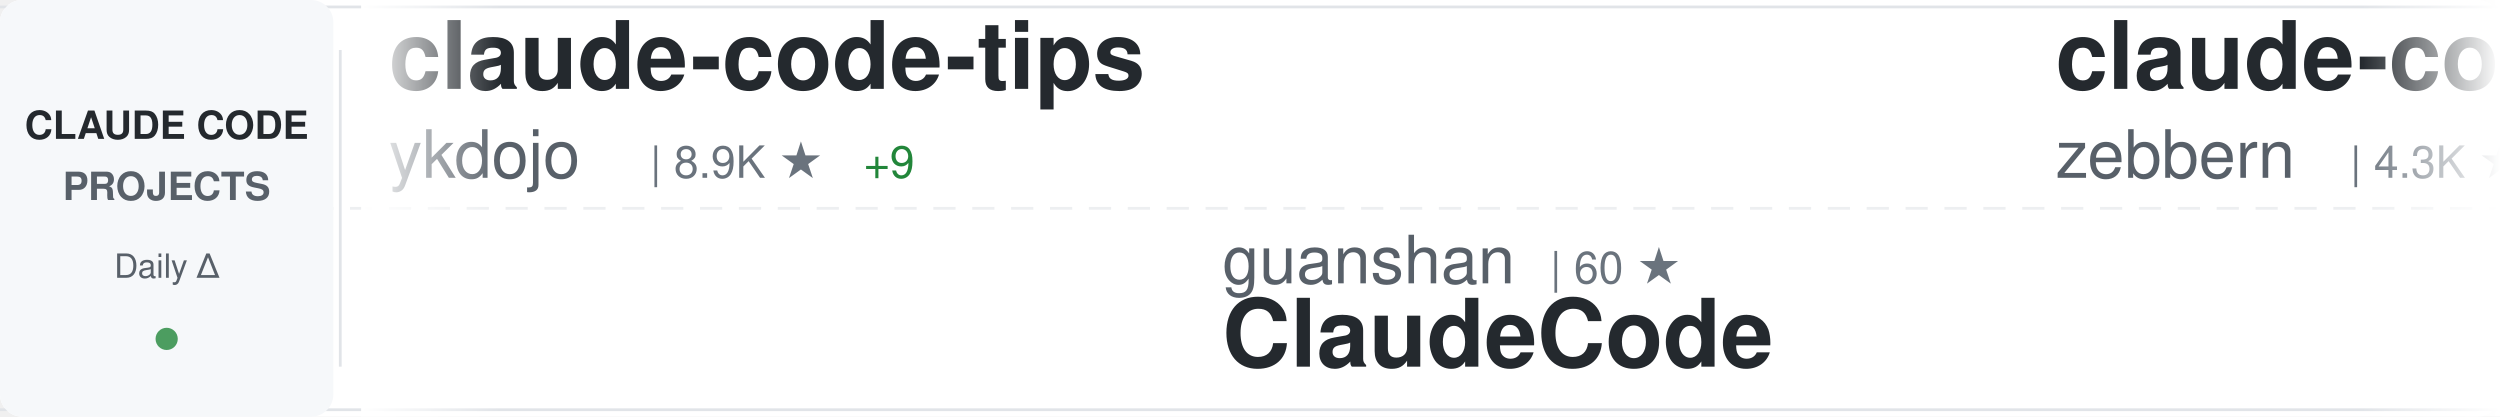
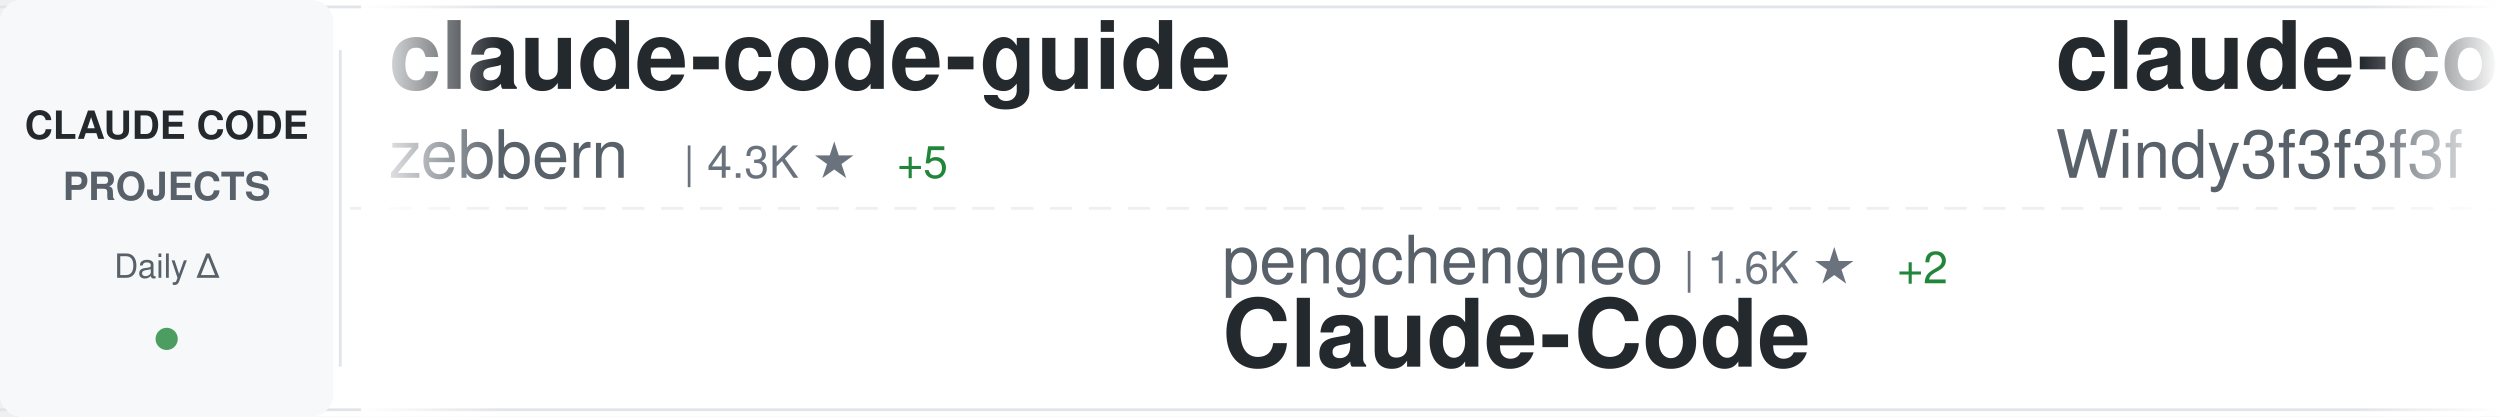
<svg xmlns="http://www.w3.org/2000/svg" width="900" height="150">
  <defs>
    <linearGradient id="awesomeLeftFade" x1="0%" y1="0%" x2="100%" y2="0%">
      <stop offset="0%" style="stop-color:#ffffff;stop-opacity:1" />
      <stop offset="100%" style="stop-color:#ffffff;stop-opacity:0" />
    </linearGradient>
    <linearGradient id="awesomeRightFade" x1="0%" y1="0%" x2="100%" y2="0%">
      <stop offset="0%" style="stop-color:#ffffff;stop-opacity:0" />
      <stop offset="100%" style="stop-color:#ffffff;stop-opacity:1" />
    </linearGradient>
  </defs>
  <rect width="900" height="150" fill="#ffffff" rx="8" />
  <rect x="0" y="2" width="900" height="1" fill="#e1e4e8" />
  <rect x="0" y="147" width="900" height="1" fill="#e1e4e8" />
  <line x1="0" y1="75" x2="900" y2="75" stroke="#e1e4e8" stroke-width="1" stroke-dasharray="8 6" opacity="0.6" />
  <rect x="0" y="0" width="120" height="150" fill="#f6f8fa" rx="8" />
  <text x="60" y="50" font-family="-apple-system, BlinkMacSystemFont, 'Segoe UI', Helvetica, Arial, sans-serif" font-size="14" font-weight="600" fill="#24292e" text-anchor="middle">CLAUDE CODE</text>
  <text x="60" y="72" font-family="-apple-system, BlinkMacSystemFont, 'Segoe UI', Helvetica, Arial, sans-serif" font-size="14" font-weight="600" fill="#586069" text-anchor="middle">PROJECTS</text>
  <text x="60" y="100" font-family="-apple-system, BlinkMacSystemFont, 'Segoe UI', Helvetica, Arial, sans-serif" font-size="12" font-weight="500" fill="#586069" text-anchor="middle">Daily Δ</text>
  <circle cx="60" cy="122" r="4" fill="#22863a" opacity="0.8" />
  <rect x="122" y="18" width="1" height="114" fill="#e1e4e8" />
  <clipPath id="awesomeTickerClip">
    <rect x="130" y="0" width="770" height="150" />
  </clipPath>
  <g clip-path="url(#awesomeTickerClip)">
    <g id="awesomeTickerItems">
      <animateTransform attributeName="transform" attributeType="XML" type="translate" from="0 0" to="-3000 0" dur="54s" repeatCount="indefinite" />
      <g transform="translate(0, 0)">
-         <text x="140" y="32" font-family="-apple-system, BlinkMacSystemFont, 'Segoe UI', Helvetica, Arial, sans-serif" font-size="34" font-weight="600" fill="#24292e">claude-code-tips</text>
-         <text x="140" y="64" font-family="-apple-system, BlinkMacSystemFont, 'Segoe UI', Helvetica, Arial, sans-serif" font-size="24" font-weight="400" fill="#586069">ykdojo</text>
-         <text x="234" y="64" font-family="-apple-system, BlinkMacSystemFont, 'Segoe UI', Helvetica, Arial, sans-serif" font-size="16" font-weight="500" fill="#6a737d">| 8.9K ★</text>
-         <text x="311" y="64" font-family="-apple-system, BlinkMacSystemFont, 'Segoe UI', Helvetica, Arial, sans-serif" font-size="16" font-weight="500" fill="#22863a"> +9</text>
-       </g>
-       <g transform="translate(300, 0)">
-         <text x="140" y="102" font-family="-apple-system, BlinkMacSystemFont, 'Segoe UI', Helvetica, Arial, sans-serif" font-size="24" font-weight="400" fill="#586069">guanshan</text>
-         <text x="258" y="102" font-family="-apple-system, BlinkMacSystemFont, 'Segoe UI', Helvetica, Arial, sans-serif" font-size="16" font-weight="500" fill="#6a737d">| 60 ★</text>
-         <text x="140" y="132" font-family="-apple-system, BlinkMacSystemFont, 'Segoe UI', Helvetica, Arial, sans-serif" font-size="34" font-weight="600" fill="#24292e">ClaudeCode</text>
-       </g>
-       <g transform="translate(600, 0)">
        <text x="140" y="32" font-family="-apple-system, BlinkMacSystemFont, 'Segoe UI', Helvetica, Arial, sans-serif" font-size="34" font-weight="600" fill="#24292e">claude-code-guide</text>
        <text x="140" y="64" font-family="-apple-system, BlinkMacSystemFont, 'Segoe UI', Helvetica, Arial, sans-serif" font-size="24" font-weight="400" fill="#586069">zebbern</text>
        <text x="246" y="64" font-family="-apple-system, BlinkMacSystemFont, 'Segoe UI', Helvetica, Arial, sans-serif" font-size="16" font-weight="500" fill="#6a737d">| 4.3K ★</text>
-         <text x="323" y="64" font-family="-apple-system, BlinkMacSystemFont, 'Segoe UI', Helvetica, Arial, sans-serif" font-size="16" font-weight="500" fill="#22863a"> +3</text>
+         <text x="323" y="64" font-family="-apple-system, BlinkMacSystemFont, 'Segoe UI', Helvetica, Arial, sans-serif" font-size="16" font-weight="500" fill="#22863a"> +5</text>
+       </g>
+       <g transform="translate(300, 0)">
+         <text x="140" y="102" font-family="-apple-system, BlinkMacSystemFont, 'Segoe UI', Helvetica, Arial, sans-serif" font-size="24" font-weight="400" fill="#586069">pengchengneo</text>
+         <text x="306" y="102" font-family="-apple-system, BlinkMacSystemFont, 'Segoe UI', Helvetica, Arial, sans-serif" font-size="16" font-weight="500" fill="#6a737d">| 1.6K ★</text>
+         <text x="383" y="102" font-family="-apple-system, BlinkMacSystemFont, 'Segoe UI', Helvetica, Arial, sans-serif" font-size="16" font-weight="500" fill="#22863a"> +2</text>
+         <text x="140" y="132" font-family="-apple-system, BlinkMacSystemFont, 'Segoe UI', Helvetica, Arial, sans-serif" font-size="34" font-weight="600" fill="#24292e">Claude-Code</text>
+       </g>
+       <g transform="translate(600, 0)">
+         <text x="140" y="32" font-family="-apple-system, BlinkMacSystemFont, 'Segoe UI', Helvetica, Arial, sans-serif" font-size="34" font-weight="600" fill="#24292e">claude-code-from-scratch</text>
+         <text x="140" y="64" font-family="-apple-system, BlinkMacSystemFont, 'Segoe UI', Helvetica, Arial, sans-serif" font-size="24" font-weight="400" fill="#586069">Windy3f3f3f3f</text>
+         <text x="318" y="64" font-family="-apple-system, BlinkMacSystemFont, 'Segoe UI', Helvetica, Arial, sans-serif" font-size="16" font-weight="500" fill="#6a737d">| 1.4K ★</text>
+         <text x="395" y="64" font-family="-apple-system, BlinkMacSystemFont, 'Segoe UI', Helvetica, Arial, sans-serif" font-size="16" font-weight="500" fill="#22863a"> +4</text>
      </g>
      <g transform="translate(900, 0)">
-         <text x="140" y="102" font-family="-apple-system, BlinkMacSystemFont, 'Segoe UI', Helvetica, Arial, sans-serif" font-size="24" font-weight="400" fill="#586069">disler</text>
-         <text x="234" y="102" font-family="-apple-system, BlinkMacSystemFont, 'Segoe UI', Helvetica, Arial, sans-serif" font-size="16" font-weight="500" fill="#6a737d">| 3.8K ★</text>
-         <text x="311" y="102" font-family="-apple-system, BlinkMacSystemFont, 'Segoe UI', Helvetica, Arial, sans-serif" font-size="16" font-weight="500" fill="#22863a"> +6</text>
-         <text x="140" y="132" font-family="-apple-system, BlinkMacSystemFont, 'Segoe UI', Helvetica, Arial, sans-serif" font-size="34" font-weight="600" fill="#24292e">claude-code-hooks-master...</text>
+         <text x="140" y="102" font-family="-apple-system, BlinkMacSystemFont, 'Segoe UI', Helvetica, Arial, sans-serif" font-size="24" font-weight="400" fill="#586069">router-for-me</text>
+         <text x="318" y="102" font-family="-apple-system, BlinkMacSystemFont, 'Segoe UI', Helvetica, Arial, sans-serif" font-size="16" font-weight="500" fill="#6a737d">| 38.0K ★</text>
+         <text x="404" y="102" font-family="-apple-system, BlinkMacSystemFont, 'Segoe UI', Helvetica, Arial, sans-serif" font-size="16" font-weight="500" fill="#22863a"> +63</text>
+         <text x="140" y="132" font-family="-apple-system, BlinkMacSystemFont, 'Segoe UI', Helvetica, Arial, sans-serif" font-size="34" font-weight="600" fill="#24292e">CLIProxyAPI</text>
      </g>
      <g transform="translate(1200, 0)">
-         <text x="140" y="32" font-family="-apple-system, BlinkMacSystemFont, 'Segoe UI', Helvetica, Arial, sans-serif" font-size="34" font-weight="600" fill="#24292e">Claude-Code-Source-Study</text>
-         <text x="140" y="64" font-family="-apple-system, BlinkMacSystemFont, 'Segoe UI', Helvetica, Arial, sans-serif" font-size="24" font-weight="400" fill="#586069">luyao618</text>
-         <text x="258" y="64" font-family="-apple-system, BlinkMacSystemFont, 'Segoe UI', Helvetica, Arial, sans-serif" font-size="16" font-weight="500" fill="#6a737d">| 1.5K ★</text>
-         <text x="335" y="64" font-family="-apple-system, BlinkMacSystemFont, 'Segoe UI', Helvetica, Arial, sans-serif" font-size="16" font-weight="500" fill="#22863a"> +2</text>
+         <text x="140" y="32" font-family="-apple-system, BlinkMacSystemFont, 'Segoe UI', Helvetica, Arial, sans-serif" font-size="34" font-weight="600" fill="#24292e">andrej-karpathy-skills</text>
+         <text x="140" y="64" font-family="-apple-system, BlinkMacSystemFont, 'Segoe UI', Helvetica, Arial, sans-serif" font-size="24" font-weight="400" fill="#586069">multica-ai</text>
+         <text x="282" y="64" font-family="-apple-system, BlinkMacSystemFont, 'Segoe UI', Helvetica, Arial, sans-serif" font-size="16" font-weight="500" fill="#6a737d">| 179.2K ★</text>
+         <text x="377" y="64" font-family="-apple-system, BlinkMacSystemFont, 'Segoe UI', Helvetica, Arial, sans-serif" font-size="16" font-weight="500" fill="#22863a"> +436</text>
      </g>
      <g transform="translate(1500, 0)">
-         <text x="140" y="102" font-family="-apple-system, BlinkMacSystemFont, 'Segoe UI', Helvetica, Arial, sans-serif" font-size="24" font-weight="400" fill="#586069">musistudio</text>
-         <text x="282" y="102" font-family="-apple-system, BlinkMacSystemFont, 'Segoe UI', Helvetica, Arial, sans-serif" font-size="16" font-weight="500" fill="#6a737d">| 35.2K ★</text>
-         <text x="368" y="102" font-family="-apple-system, BlinkMacSystemFont, 'Segoe UI', Helvetica, Arial, sans-serif" font-size="16" font-weight="500" fill="#22863a"> +30</text>
-         <text x="140" y="132" font-family="-apple-system, BlinkMacSystemFont, 'Segoe UI', Helvetica, Arial, sans-serif" font-size="34" font-weight="600" fill="#24292e">claude-code-router</text>
+         <text x="140" y="102" font-family="-apple-system, BlinkMacSystemFont, 'Segoe UI', Helvetica, Arial, sans-serif" font-size="24" font-weight="400" fill="#586069">diet103</text>
+         <text x="246" y="102" font-family="-apple-system, BlinkMacSystemFont, 'Segoe UI', Helvetica, Arial, sans-serif" font-size="16" font-weight="500" fill="#6a737d">| 9.7K ★</text>
+         <text x="323" y="102" font-family="-apple-system, BlinkMacSystemFont, 'Segoe UI', Helvetica, Arial, sans-serif" font-size="16" font-weight="500" fill="#22863a"> +1</text>
+         <text x="140" y="132" font-family="-apple-system, BlinkMacSystemFont, 'Segoe UI', Helvetica, Arial, sans-serif" font-size="34" font-weight="600" fill="#24292e">claude-code-infrastructu...</text>
      </g>
      <g transform="translate(1800, 0)">
-         <text x="140" y="32" font-family="-apple-system, BlinkMacSystemFont, 'Segoe UI', Helvetica, Arial, sans-serif" font-size="34" font-weight="600" fill="#24292e">claude-code-action</text>
-         <text x="140" y="64" font-family="-apple-system, BlinkMacSystemFont, 'Segoe UI', Helvetica, Arial, sans-serif" font-size="24" font-weight="400" fill="#586069">anthropics</text>
-         <text x="282" y="64" font-family="-apple-system, BlinkMacSystemFont, 'Segoe UI', Helvetica, Arial, sans-serif" font-size="16" font-weight="500" fill="#6a737d">| 8.1K ★</text>
-         <text x="359" y="64" font-family="-apple-system, BlinkMacSystemFont, 'Segoe UI', Helvetica, Arial, sans-serif" font-size="16" font-weight="500" fill="#22863a"> +14</text>
+         <text x="140" y="32" font-family="-apple-system, BlinkMacSystemFont, 'Segoe UI', Helvetica, Arial, sans-serif" font-size="34" font-weight="600" fill="#24292e">ClaudeCode</text>
+         <text x="140" y="64" font-family="-apple-system, BlinkMacSystemFont, 'Segoe UI', Helvetica, Arial, sans-serif" font-size="24" font-weight="400" fill="#586069">guanshan</text>
+         <text x="258" y="64" font-family="-apple-system, BlinkMacSystemFont, 'Segoe UI', Helvetica, Arial, sans-serif" font-size="16" font-weight="500" fill="#6a737d">| 60 ★</text>
      </g>
      <g transform="translate(2100, 0)">
-         <text x="140" y="102" font-family="-apple-system, BlinkMacSystemFont, 'Segoe UI', Helvetica, Arial, sans-serif" font-size="24" font-weight="400" fill="#586069">Alishahryar1</text>
-         <text x="306" y="102" font-family="-apple-system, BlinkMacSystemFont, 'Segoe UI', Helvetica, Arial, sans-serif" font-size="16" font-weight="500" fill="#6a737d">| 35.8K ★</text>
-         <text x="392" y="102" font-family="-apple-system, BlinkMacSystemFont, 'Segoe UI', Helvetica, Arial, sans-serif" font-size="16" font-weight="500" fill="#22863a"> +254</text>
-         <text x="140" y="132" font-family="-apple-system, BlinkMacSystemFont, 'Segoe UI', Helvetica, Arial, sans-serif" font-size="34" font-weight="600" fill="#24292e">free-claude-code</text>
+         <text x="140" y="102" font-family="-apple-system, BlinkMacSystemFont, 'Segoe UI', Helvetica, Arial, sans-serif" font-size="24" font-weight="400" fill="#586069">ghuntley</text>
+         <text x="258" y="102" font-family="-apple-system, BlinkMacSystemFont, 'Segoe UI', Helvetica, Arial, sans-serif" font-size="16" font-weight="500" fill="#6a737d">| 985 ★</text>
+         <text x="140" y="132" font-family="-apple-system, BlinkMacSystemFont, 'Segoe UI', Helvetica, Arial, sans-serif" font-size="34" font-weight="600" fill="#24292e">claude-code-source-code-...</text>
      </g>
      <g transform="translate(2400, 0)">
-         <text x="140" y="32" font-family="-apple-system, BlinkMacSystemFont, 'Segoe UI', Helvetica, Arial, sans-serif" font-size="34" font-weight="600" fill="#24292e">awesome-claude-code-suba...</text>
-         <text x="140" y="64" font-family="-apple-system, BlinkMacSystemFont, 'Segoe UI', Helvetica, Arial, sans-serif" font-size="24" font-weight="400" fill="#586069">VoltAgent</text>
-         <text x="270" y="64" font-family="-apple-system, BlinkMacSystemFont, 'Segoe UI', Helvetica, Arial, sans-serif" font-size="16" font-weight="500" fill="#6a737d">| 22.1K ★</text>
-         <text x="356" y="64" font-family="-apple-system, BlinkMacSystemFont, 'Segoe UI', Helvetica, Arial, sans-serif" font-size="16" font-weight="500" fill="#22863a"> +42</text>
+         <text x="140" y="32" font-family="-apple-system, BlinkMacSystemFont, 'Segoe UI', Helvetica, Arial, sans-serif" font-size="34" font-weight="600" fill="#24292e">claude-code-telegram</text>
+         <text x="140" y="64" font-family="-apple-system, BlinkMacSystemFont, 'Segoe UI', Helvetica, Arial, sans-serif" font-size="24" font-weight="400" fill="#586069">RichardAtCT</text>
+         <text x="294" y="64" font-family="-apple-system, BlinkMacSystemFont, 'Segoe UI', Helvetica, Arial, sans-serif" font-size="16" font-weight="500" fill="#6a737d">| 2.7K ★</text>
+         <text x="371" y="64" font-family="-apple-system, BlinkMacSystemFont, 'Segoe UI', Helvetica, Arial, sans-serif" font-size="16" font-weight="500" fill="#22863a"> +5</text>
      </g>
      <g transform="translate(2700, 0)">
-         <text x="140" y="102" font-family="-apple-system, BlinkMacSystemFont, 'Segoe UI', Helvetica, Arial, sans-serif" font-size="24" font-weight="400" fill="#586069">anthropics</text>
-         <text x="282" y="102" font-family="-apple-system, BlinkMacSystemFont, 'Segoe UI', Helvetica, Arial, sans-serif" font-size="16" font-weight="500" fill="#6a737d">| 884 ★</text>
-         <text x="350" y="102" font-family="-apple-system, BlinkMacSystemFont, 'Segoe UI', Helvetica, Arial, sans-serif" font-size="16" font-weight="500" fill="#22863a"> +1</text>
-         <text x="140" y="132" font-family="-apple-system, BlinkMacSystemFont, 'Segoe UI', Helvetica, Arial, sans-serif" font-size="34" font-weight="600" fill="#24292e">claude-code-base-action</text>
+         <text x="140" y="102" font-family="-apple-system, BlinkMacSystemFont, 'Segoe UI', Helvetica, Arial, sans-serif" font-size="24" font-weight="400" fill="#586069">affaan-m</text>
+         <text x="258" y="102" font-family="-apple-system, BlinkMacSystemFont, 'Segoe UI', Helvetica, Arial, sans-serif" font-size="16" font-weight="500" fill="#6a737d">| 218.8K ★</text>
+         <text x="353" y="102" font-family="-apple-system, BlinkMacSystemFont, 'Segoe UI', Helvetica, Arial, sans-serif" font-size="16" font-weight="500" fill="#22863a"> +621</text>
+         <text x="140" y="132" font-family="-apple-system, BlinkMacSystemFont, 'Segoe UI', Helvetica, Arial, sans-serif" font-size="34" font-weight="600" fill="#24292e">ECC</text>
      </g>
      <g transform="translate(3000, 0)">
-         <text x="140" y="32" font-family="-apple-system, BlinkMacSystemFont, 'Segoe UI', Helvetica, Arial, sans-serif" font-size="34" font-weight="600" fill="#24292e">claude-code-tips</text>
-         <text x="140" y="64" font-family="-apple-system, BlinkMacSystemFont, 'Segoe UI', Helvetica, Arial, sans-serif" font-size="24" font-weight="400" fill="#586069">ykdojo</text>
-         <text x="234" y="64" font-family="-apple-system, BlinkMacSystemFont, 'Segoe UI', Helvetica, Arial, sans-serif" font-size="16" font-weight="500" fill="#6a737d">| 8.9K ★</text>
-         <text x="311" y="64" font-family="-apple-system, BlinkMacSystemFont, 'Segoe UI', Helvetica, Arial, sans-serif" font-size="16" font-weight="500" fill="#22863a"> +9</text>
-       </g>
-       <g transform="translate(3300, 0)">
-         <text x="140" y="102" font-family="-apple-system, BlinkMacSystemFont, 'Segoe UI', Helvetica, Arial, sans-serif" font-size="24" font-weight="400" fill="#586069">guanshan</text>
-         <text x="258" y="102" font-family="-apple-system, BlinkMacSystemFont, 'Segoe UI', Helvetica, Arial, sans-serif" font-size="16" font-weight="500" fill="#6a737d">| 60 ★</text>
-         <text x="140" y="132" font-family="-apple-system, BlinkMacSystemFont, 'Segoe UI', Helvetica, Arial, sans-serif" font-size="34" font-weight="600" fill="#24292e">ClaudeCode</text>
-       </g>
-       <g transform="translate(3600, 0)">
        <text x="140" y="32" font-family="-apple-system, BlinkMacSystemFont, 'Segoe UI', Helvetica, Arial, sans-serif" font-size="34" font-weight="600" fill="#24292e">claude-code-guide</text>
        <text x="140" y="64" font-family="-apple-system, BlinkMacSystemFont, 'Segoe UI', Helvetica, Arial, sans-serif" font-size="24" font-weight="400" fill="#586069">zebbern</text>
        <text x="246" y="64" font-family="-apple-system, BlinkMacSystemFont, 'Segoe UI', Helvetica, Arial, sans-serif" font-size="16" font-weight="500" fill="#6a737d">| 4.3K ★</text>
-         <text x="323" y="64" font-family="-apple-system, BlinkMacSystemFont, 'Segoe UI', Helvetica, Arial, sans-serif" font-size="16" font-weight="500" fill="#22863a"> +3</text>
+         <text x="323" y="64" font-family="-apple-system, BlinkMacSystemFont, 'Segoe UI', Helvetica, Arial, sans-serif" font-size="16" font-weight="500" fill="#22863a"> +5</text>
+       </g>
+       <g transform="translate(3300, 0)">
+         <text x="140" y="102" font-family="-apple-system, BlinkMacSystemFont, 'Segoe UI', Helvetica, Arial, sans-serif" font-size="24" font-weight="400" fill="#586069">pengchengneo</text>
+         <text x="306" y="102" font-family="-apple-system, BlinkMacSystemFont, 'Segoe UI', Helvetica, Arial, sans-serif" font-size="16" font-weight="500" fill="#6a737d">| 1.6K ★</text>
+         <text x="383" y="102" font-family="-apple-system, BlinkMacSystemFont, 'Segoe UI', Helvetica, Arial, sans-serif" font-size="16" font-weight="500" fill="#22863a"> +2</text>
+         <text x="140" y="132" font-family="-apple-system, BlinkMacSystemFont, 'Segoe UI', Helvetica, Arial, sans-serif" font-size="34" font-weight="600" fill="#24292e">Claude-Code</text>
+       </g>
+       <g transform="translate(3600, 0)">
+         <text x="140" y="32" font-family="-apple-system, BlinkMacSystemFont, 'Segoe UI', Helvetica, Arial, sans-serif" font-size="34" font-weight="600" fill="#24292e">claude-code-from-scratch</text>
+         <text x="140" y="64" font-family="-apple-system, BlinkMacSystemFont, 'Segoe UI', Helvetica, Arial, sans-serif" font-size="24" font-weight="400" fill="#586069">Windy3f3f3f3f</text>
+         <text x="318" y="64" font-family="-apple-system, BlinkMacSystemFont, 'Segoe UI', Helvetica, Arial, sans-serif" font-size="16" font-weight="500" fill="#6a737d">| 1.4K ★</text>
+         <text x="395" y="64" font-family="-apple-system, BlinkMacSystemFont, 'Segoe UI', Helvetica, Arial, sans-serif" font-size="16" font-weight="500" fill="#22863a"> +4</text>
      </g>
      <g transform="translate(3900, 0)">
-         <text x="140" y="102" font-family="-apple-system, BlinkMacSystemFont, 'Segoe UI', Helvetica, Arial, sans-serif" font-size="24" font-weight="400" fill="#586069">disler</text>
-         <text x="234" y="102" font-family="-apple-system, BlinkMacSystemFont, 'Segoe UI', Helvetica, Arial, sans-serif" font-size="16" font-weight="500" fill="#6a737d">| 3.8K ★</text>
-         <text x="311" y="102" font-family="-apple-system, BlinkMacSystemFont, 'Segoe UI', Helvetica, Arial, sans-serif" font-size="16" font-weight="500" fill="#22863a"> +6</text>
-         <text x="140" y="132" font-family="-apple-system, BlinkMacSystemFont, 'Segoe UI', Helvetica, Arial, sans-serif" font-size="34" font-weight="600" fill="#24292e">claude-code-hooks-master...</text>
+         <text x="140" y="102" font-family="-apple-system, BlinkMacSystemFont, 'Segoe UI', Helvetica, Arial, sans-serif" font-size="24" font-weight="400" fill="#586069">router-for-me</text>
+         <text x="318" y="102" font-family="-apple-system, BlinkMacSystemFont, 'Segoe UI', Helvetica, Arial, sans-serif" font-size="16" font-weight="500" fill="#6a737d">| 38.0K ★</text>
+         <text x="404" y="102" font-family="-apple-system, BlinkMacSystemFont, 'Segoe UI', Helvetica, Arial, sans-serif" font-size="16" font-weight="500" fill="#22863a"> +63</text>
+         <text x="140" y="132" font-family="-apple-system, BlinkMacSystemFont, 'Segoe UI', Helvetica, Arial, sans-serif" font-size="34" font-weight="600" fill="#24292e">CLIProxyAPI</text>
      </g>
    </g>
  </g>
  <rect x="130" y="0" width="50" height="150" fill="url(#awesomeLeftFade)" />
  <rect x="850" y="0" width="50" height="150" fill="url(#awesomeRightFade)" />
</svg>
